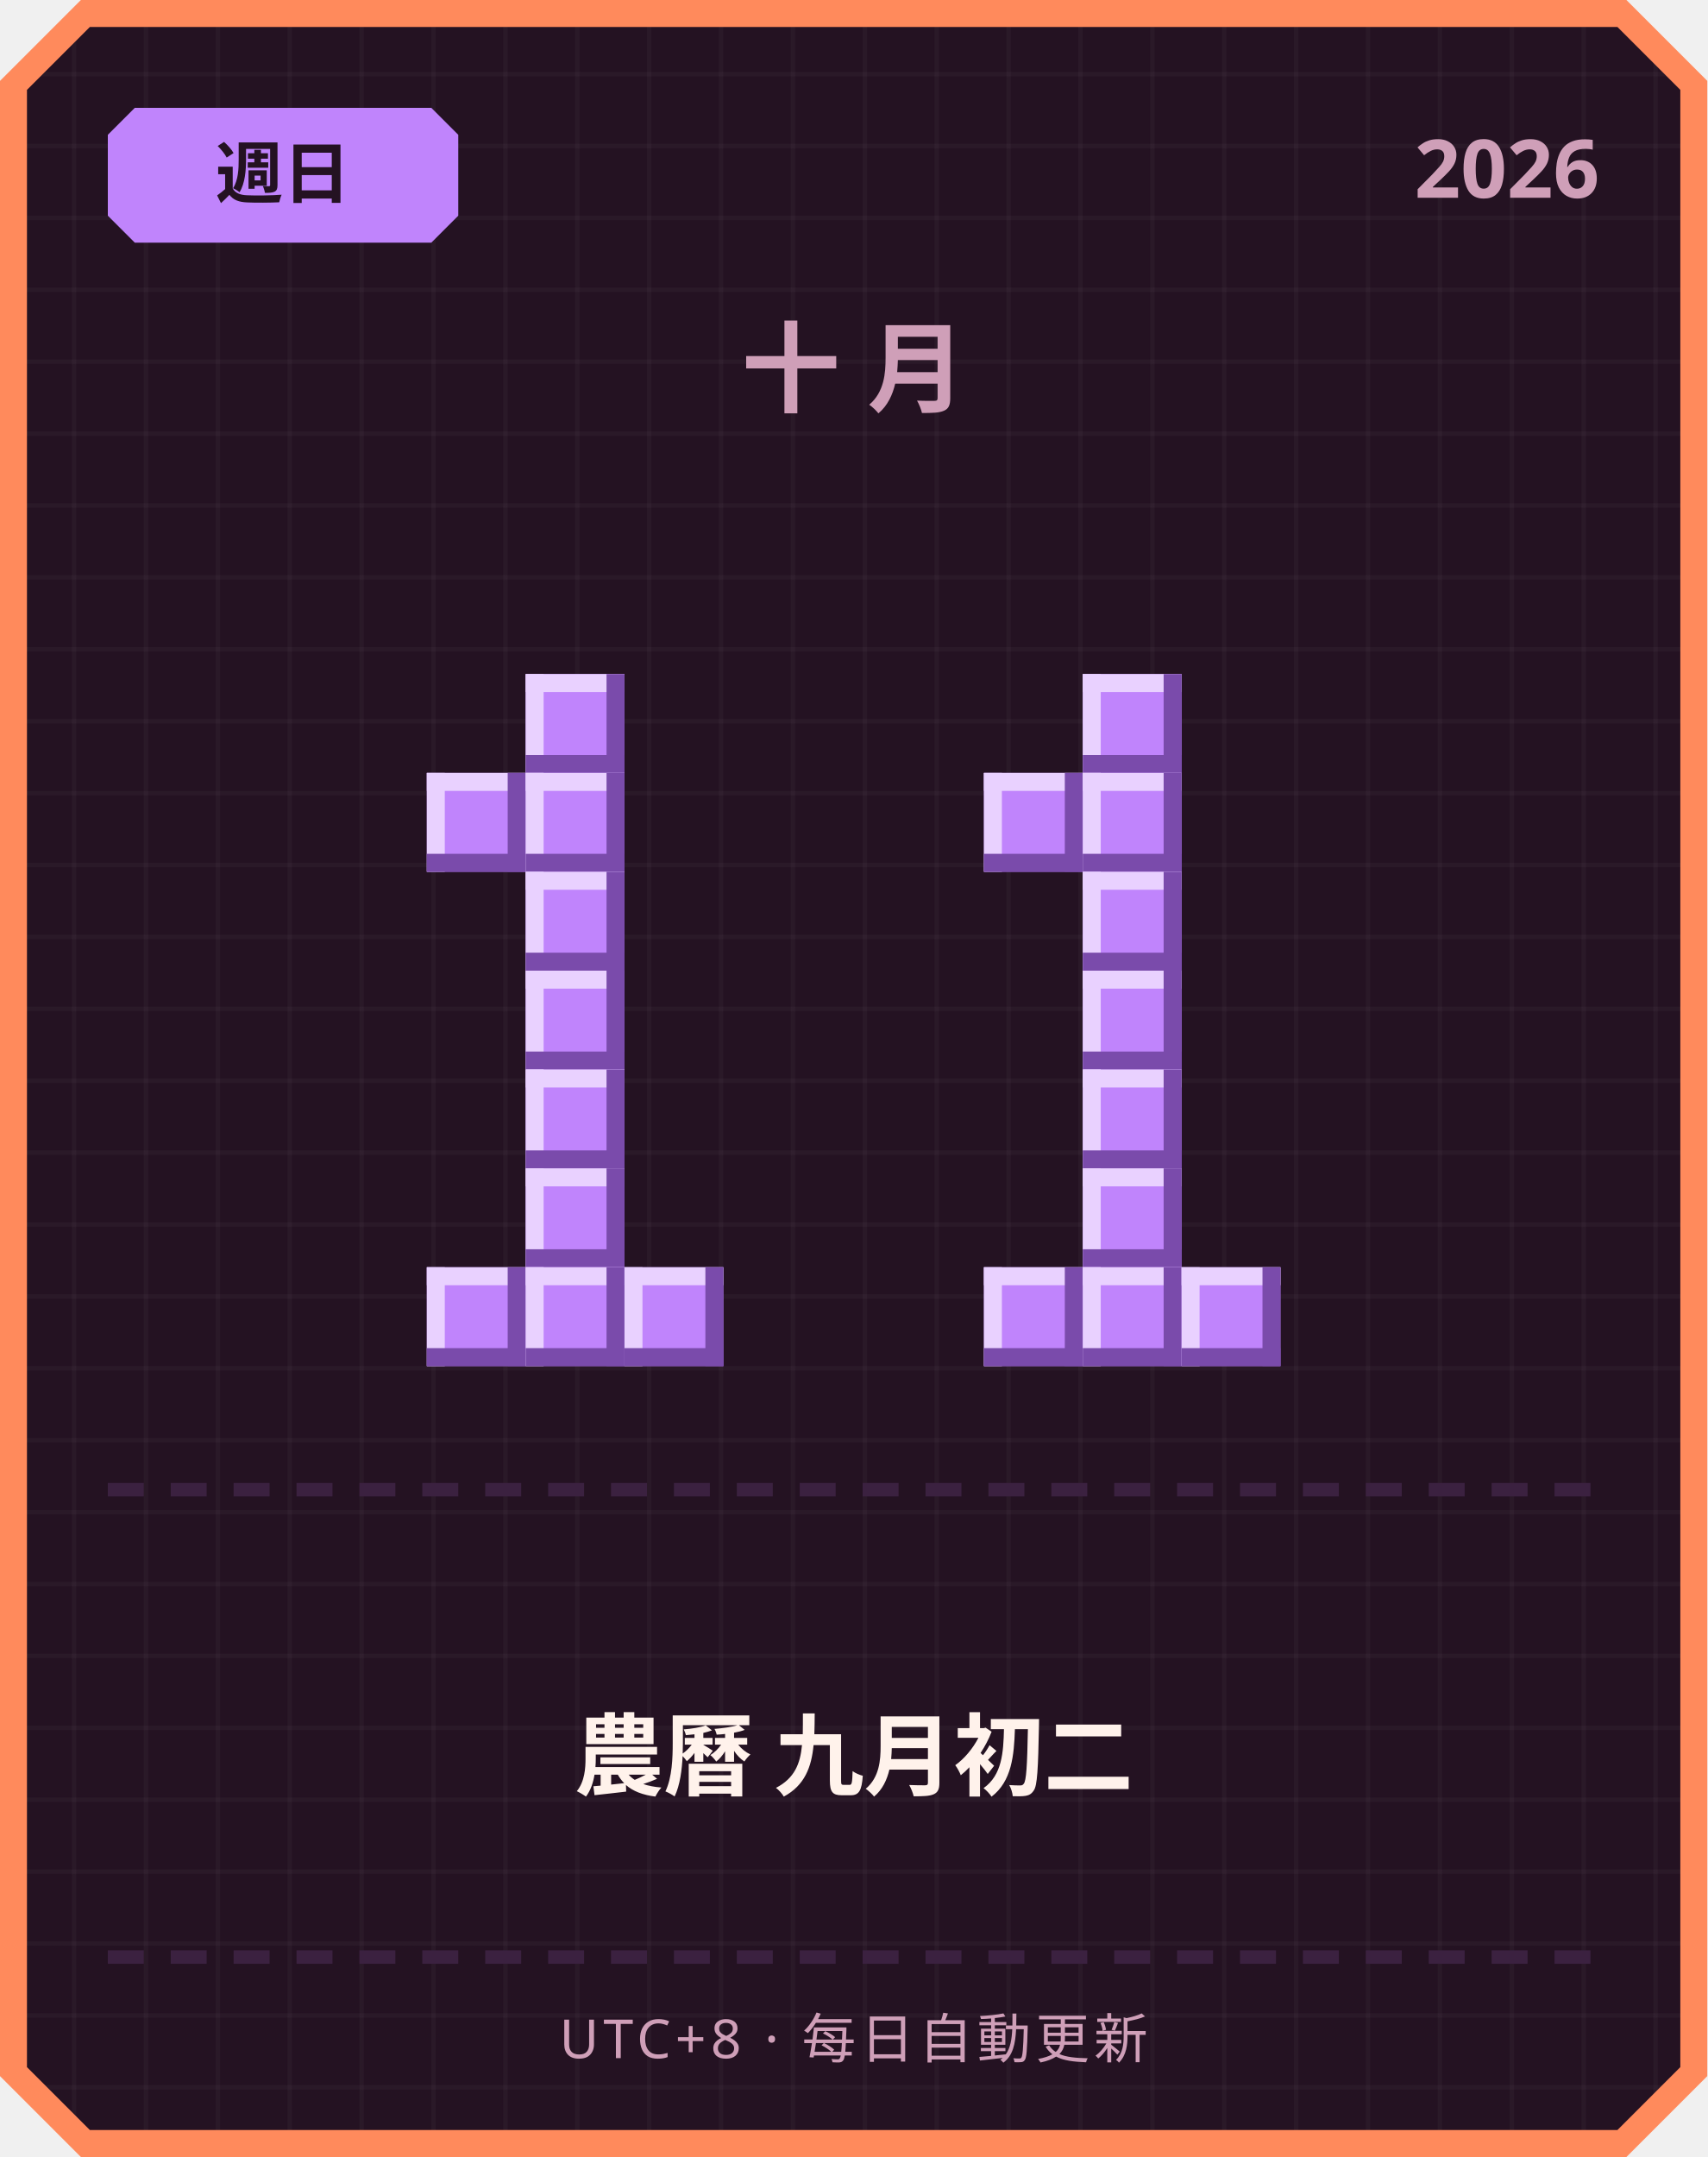
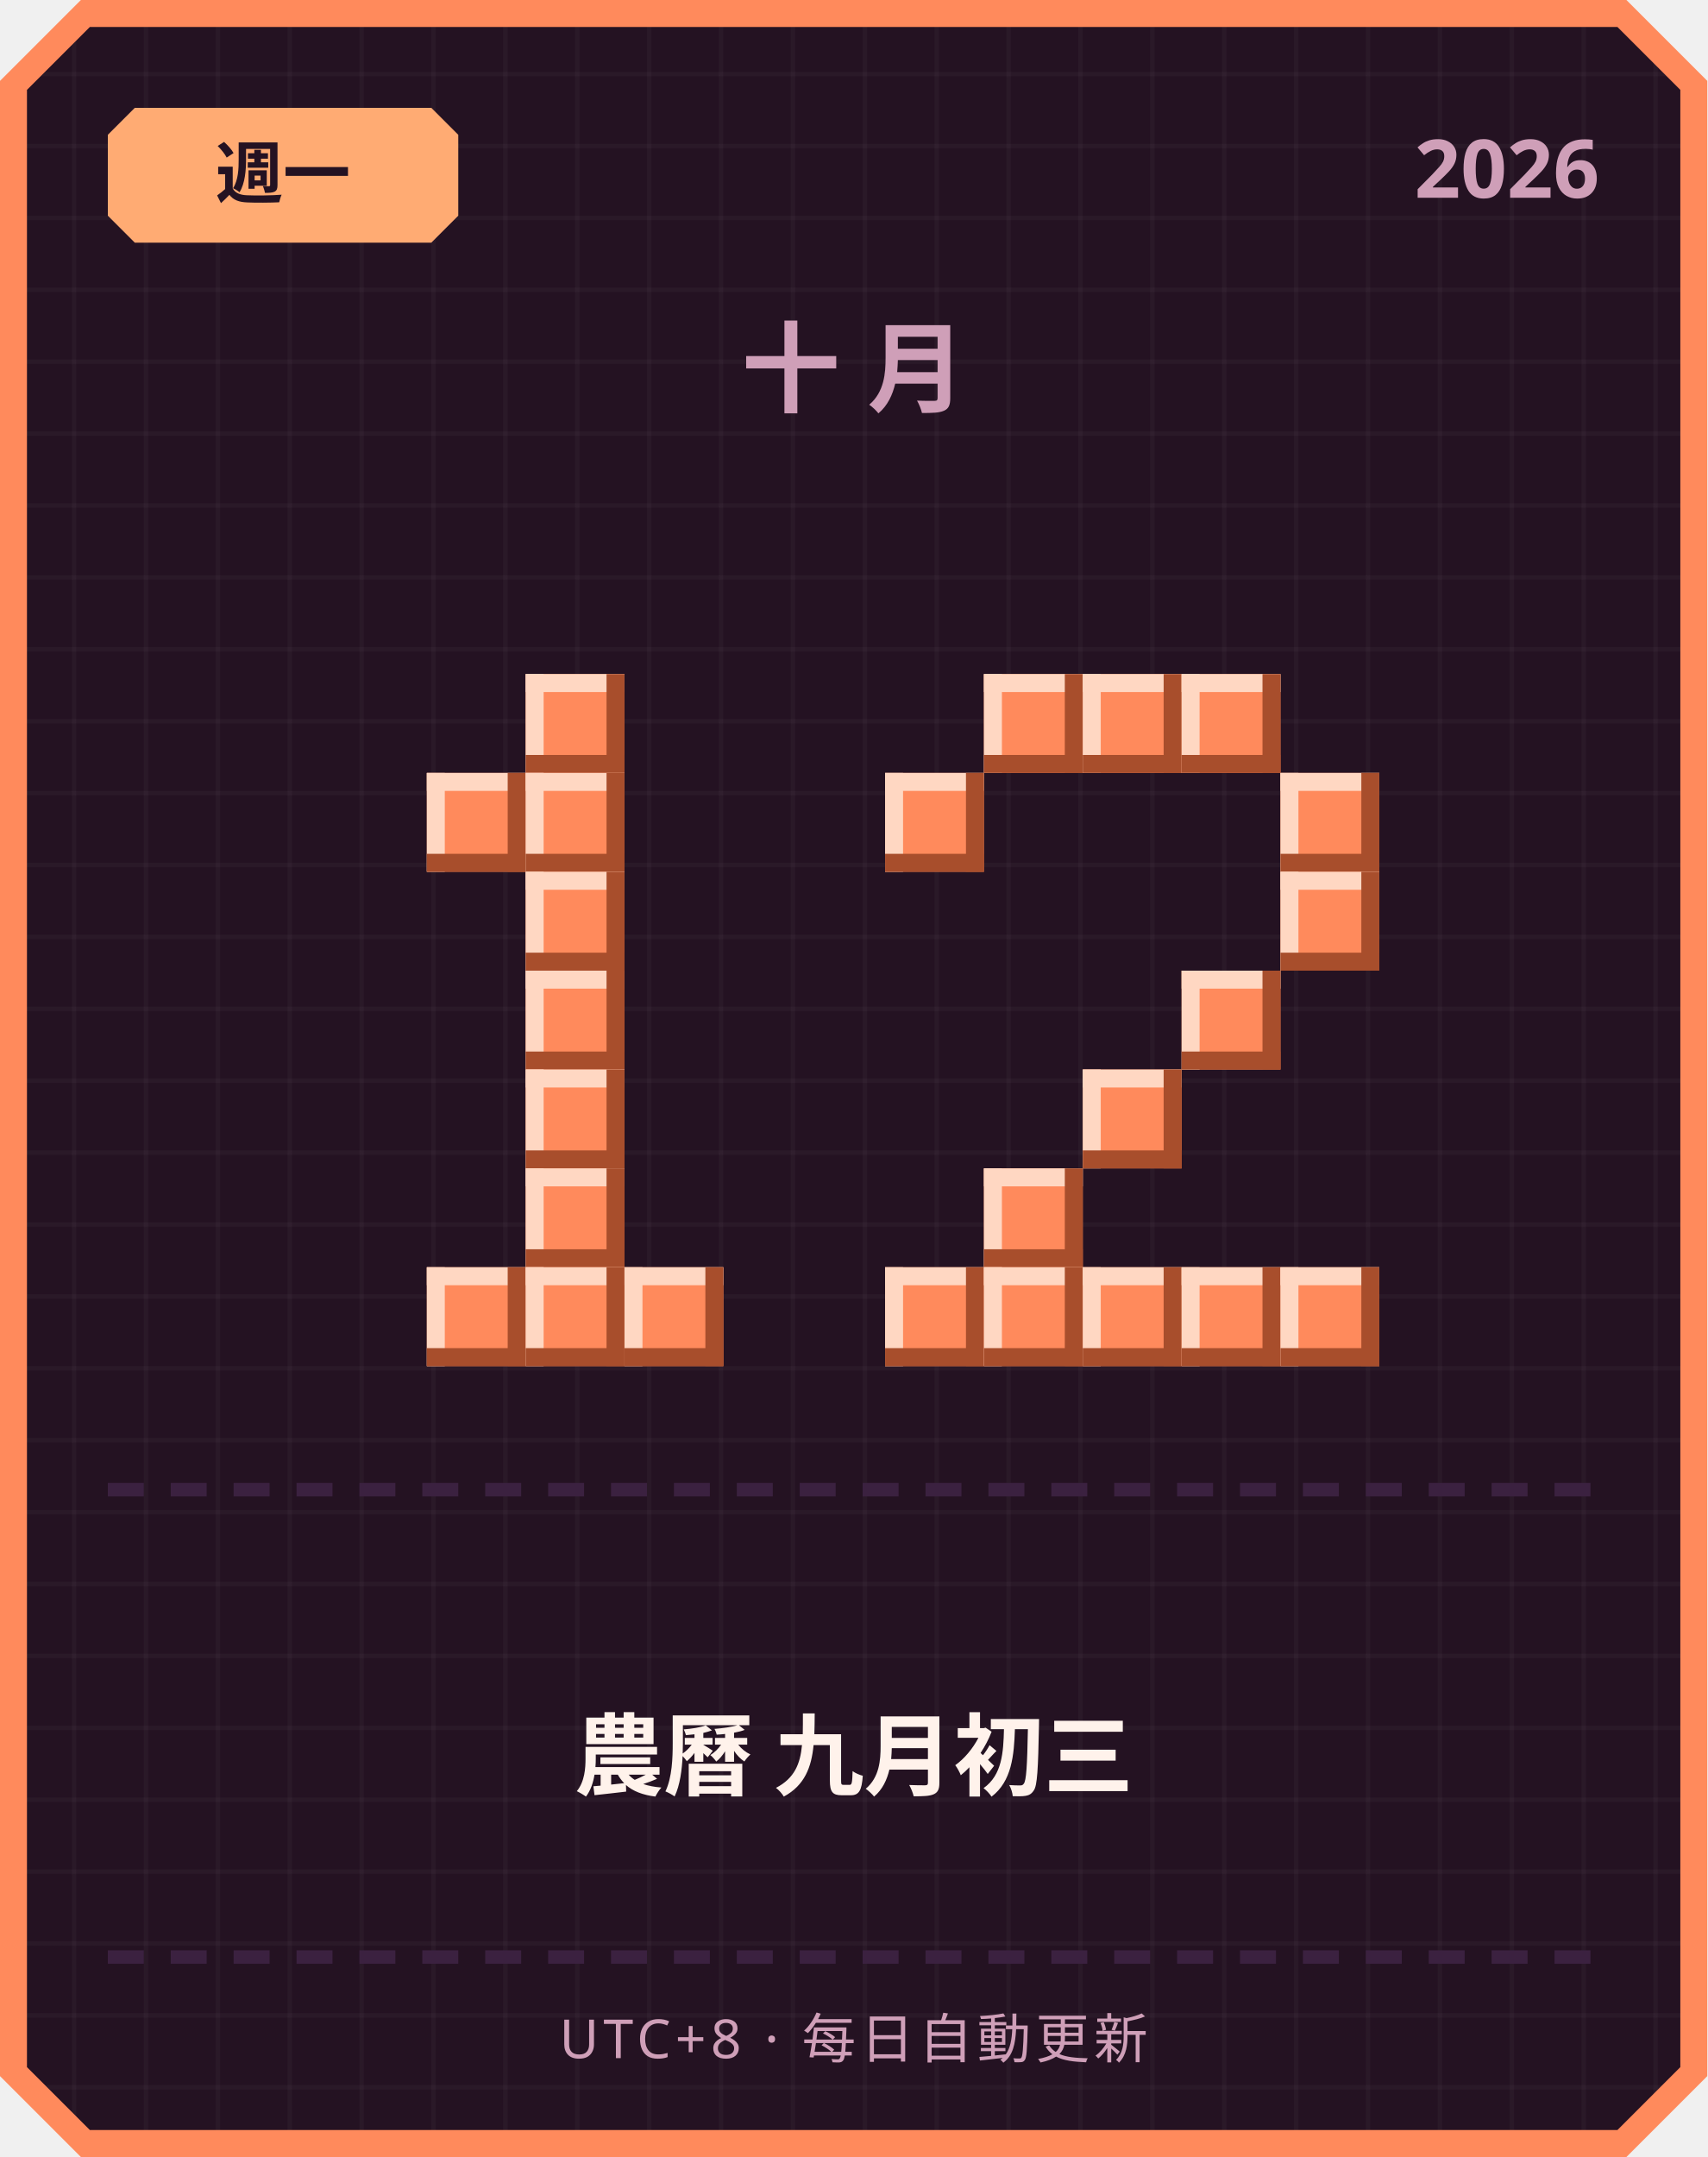
<svg xmlns="http://www.w3.org/2000/svg" width="380" height="480" viewBox="0 0 380 480">
  <defs>
    <pattern id="grid" width="16" height="16" patternUnits="userSpaceOnUse">
      <rect width="16" height="16" fill="#241222" />
      <rect width="1" height="16" fill="#ffffff" opacity="0.03" />
      <rect width="16" height="1" fill="#ffffff" opacity="0.03" />
    </pattern>
  </defs>
  <path d="M 18,0 L 362,0 L 380,18 L 380,462 L 362,480 L 18,480 L 0,462 L 0,18 Z" fill="#ff8a5c" />
  <path d="M 20,6 L 360,6 L 374,20 L 374,460 L 360,474 L 20,474 L 6,460 L 6,20 Z" fill="url(#grid)" />
-   <path d="M 30,24 L 96,24 L 102,30 L 102,48 L 96,54 L 30,54 L 24,48 L 24,30 Z" fill="#c084fc" />
-   <text x="63" y="44" text-anchor="middle" font-family="'Segoe UI', sans-serif" font-size="15" font-weight="700" fill="#241222">週日</text>
+   <path d="M 30,24 L 96,24 L 102,30 L 102,48 L 96,54 L 30,54 L 24,48 L 24,30 Z" fill="#ffab73" />
+   <text x="63" y="44" text-anchor="middle" font-family="'Segoe UI', sans-serif" font-size="15" font-weight="700" fill="#241222">週一</text>
  <text x="356" y="44" text-anchor="end" font-family="'Segoe UI', sans-serif" font-size="18" font-weight="700" fill="#cf9fb8">2026</text>
  <text x="190" y="90" text-anchor="middle" font-family="'Segoe UI', sans-serif" font-size="22" font-weight="700" letter-spacing="6" fill="#cf9fb8">十月</text>
-   <rect x="117" y="150" width="22" height="22" fill="#c084fc" />
-   <rect x="117" y="150" width="22" height="4" fill="#e9d1ff" />
-   <rect x="117" y="150" width="4" height="22" fill="#e9d1ff" />
-   <rect x="117" y="168" width="22" height="4" fill="#7a4bab" />
-   <rect x="135" y="150" width="4" height="22" fill="#7a4bab" />
-   <rect x="95" y="172" width="22" height="22" fill="#c084fc" />
-   <rect x="95" y="172" width="22" height="4" fill="#e9d1ff" />
-   <rect x="95" y="172" width="4" height="22" fill="#e9d1ff" />
-   <rect x="95" y="190" width="22" height="4" fill="#7a4bab" />
-   <rect x="113" y="172" width="4" height="22" fill="#7a4bab" />
-   <rect x="117" y="172" width="22" height="22" fill="#c084fc" />
-   <rect x="117" y="172" width="22" height="4" fill="#e9d1ff" />
-   <rect x="117" y="172" width="4" height="22" fill="#e9d1ff" />
-   <rect x="117" y="190" width="22" height="4" fill="#7a4bab" />
-   <rect x="135" y="172" width="4" height="22" fill="#7a4bab" />
-   <rect x="117" y="194" width="22" height="22" fill="#c084fc" />
-   <rect x="117" y="194" width="22" height="4" fill="#e9d1ff" />
-   <rect x="117" y="194" width="4" height="22" fill="#e9d1ff" />
-   <rect x="117" y="212" width="22" height="4" fill="#7a4bab" />
-   <rect x="135" y="194" width="4" height="22" fill="#7a4bab" />
-   <rect x="117" y="216" width="22" height="22" fill="#c084fc" />
-   <rect x="117" y="216" width="22" height="4" fill="#e9d1ff" />
-   <rect x="117" y="216" width="4" height="22" fill="#e9d1ff" />
-   <rect x="117" y="234" width="22" height="4" fill="#7a4bab" />
-   <rect x="135" y="216" width="4" height="22" fill="#7a4bab" />
-   <rect x="117" y="238" width="22" height="22" fill="#c084fc" />
-   <rect x="117" y="238" width="22" height="4" fill="#e9d1ff" />
-   <rect x="117" y="238" width="4" height="22" fill="#e9d1ff" />
-   <rect x="117" y="256" width="22" height="4" fill="#7a4bab" />
-   <rect x="135" y="238" width="4" height="22" fill="#7a4bab" />
-   <rect x="117" y="260" width="22" height="22" fill="#c084fc" />
-   <rect x="117" y="260" width="22" height="4" fill="#e9d1ff" />
-   <rect x="117" y="260" width="4" height="22" fill="#e9d1ff" />
-   <rect x="117" y="278" width="22" height="4" fill="#7a4bab" />
-   <rect x="135" y="260" width="4" height="22" fill="#7a4bab" />
-   <rect x="95" y="282" width="22" height="22" fill="#c084fc" />
-   <rect x="95" y="282" width="22" height="4" fill="#e9d1ff" />
-   <rect x="95" y="282" width="4" height="22" fill="#e9d1ff" />
-   <rect x="95" y="300" width="22" height="4" fill="#7a4bab" />
-   <rect x="113" y="282" width="4" height="22" fill="#7a4bab" />
-   <rect x="117" y="282" width="22" height="22" fill="#c084fc" />
-   <rect x="117" y="282" width="22" height="4" fill="#e9d1ff" />
-   <rect x="117" y="282" width="4" height="22" fill="#e9d1ff" />
-   <rect x="117" y="300" width="22" height="4" fill="#7a4bab" />
-   <rect x="135" y="282" width="4" height="22" fill="#7a4bab" />
-   <rect x="139" y="282" width="22" height="22" fill="#c084fc" />
-   <rect x="139" y="282" width="22" height="4" fill="#e9d1ff" />
-   <rect x="139" y="282" width="4" height="22" fill="#e9d1ff" />
-   <rect x="139" y="300" width="22" height="4" fill="#7a4bab" />
-   <rect x="157" y="282" width="4" height="22" fill="#7a4bab" />
-   <rect x="241" y="150" width="22" height="22" fill="#c084fc" />
-   <rect x="241" y="150" width="22" height="4" fill="#e9d1ff" />
-   <rect x="241" y="150" width="4" height="22" fill="#e9d1ff" />
-   <rect x="241" y="168" width="22" height="4" fill="#7a4bab" />
-   <rect x="259" y="150" width="4" height="22" fill="#7a4bab" />
-   <rect x="219" y="172" width="22" height="22" fill="#c084fc" />
-   <rect x="219" y="172" width="22" height="4" fill="#e9d1ff" />
-   <rect x="219" y="172" width="4" height="22" fill="#e9d1ff" />
-   <rect x="219" y="190" width="22" height="4" fill="#7a4bab" />
-   <rect x="237" y="172" width="4" height="22" fill="#7a4bab" />
-   <rect x="241" y="172" width="22" height="22" fill="#c084fc" />
-   <rect x="241" y="172" width="22" height="4" fill="#e9d1ff" />
-   <rect x="241" y="172" width="4" height="22" fill="#e9d1ff" />
-   <rect x="241" y="190" width="22" height="4" fill="#7a4bab" />
-   <rect x="259" y="172" width="4" height="22" fill="#7a4bab" />
-   <rect x="241" y="194" width="22" height="22" fill="#c084fc" />
-   <rect x="241" y="194" width="22" height="4" fill="#e9d1ff" />
-   <rect x="241" y="194" width="4" height="22" fill="#e9d1ff" />
-   <rect x="241" y="212" width="22" height="4" fill="#7a4bab" />
-   <rect x="259" y="194" width="4" height="22" fill="#7a4bab" />
-   <rect x="241" y="216" width="22" height="22" fill="#c084fc" />
-   <rect x="241" y="216" width="22" height="4" fill="#e9d1ff" />
-   <rect x="241" y="216" width="4" height="22" fill="#e9d1ff" />
-   <rect x="241" y="234" width="22" height="4" fill="#7a4bab" />
-   <rect x="259" y="216" width="4" height="22" fill="#7a4bab" />
-   <rect x="241" y="238" width="22" height="22" fill="#c084fc" />
-   <rect x="241" y="238" width="22" height="4" fill="#e9d1ff" />
-   <rect x="241" y="238" width="4" height="22" fill="#e9d1ff" />
-   <rect x="241" y="256" width="22" height="4" fill="#7a4bab" />
-   <rect x="259" y="238" width="4" height="22" fill="#7a4bab" />
-   <rect x="241" y="260" width="22" height="22" fill="#c084fc" />
-   <rect x="241" y="260" width="22" height="4" fill="#e9d1ff" />
-   <rect x="241" y="260" width="4" height="22" fill="#e9d1ff" />
-   <rect x="241" y="278" width="22" height="4" fill="#7a4bab" />
-   <rect x="259" y="260" width="4" height="22" fill="#7a4bab" />
-   <rect x="219" y="282" width="22" height="22" fill="#c084fc" />
-   <rect x="219" y="282" width="22" height="4" fill="#e9d1ff" />
-   <rect x="219" y="282" width="4" height="22" fill="#e9d1ff" />
-   <rect x="219" y="300" width="22" height="4" fill="#7a4bab" />
-   <rect x="237" y="282" width="4" height="22" fill="#7a4bab" />
-   <rect x="241" y="282" width="22" height="22" fill="#c084fc" />
-   <rect x="241" y="282" width="22" height="4" fill="#e9d1ff" />
-   <rect x="241" y="282" width="4" height="22" fill="#e9d1ff" />
-   <rect x="241" y="300" width="22" height="4" fill="#7a4bab" />
-   <rect x="259" y="282" width="4" height="22" fill="#7a4bab" />
-   <rect x="263" y="282" width="22" height="22" fill="#c084fc" />
-   <rect x="263" y="282" width="22" height="4" fill="#e9d1ff" />
-   <rect x="263" y="282" width="4" height="22" fill="#e9d1ff" />
-   <rect x="263" y="300" width="22" height="4" fill="#7a4bab" />
-   <rect x="281" y="282" width="4" height="22" fill="#7a4bab" />
+   <rect x="117" y="150" width="22" height="22" fill="#ff8a5c" />
+   <rect x="117" y="150" width="22" height="4" fill="#ffd7c2" />
+   <rect x="117" y="150" width="4" height="22" fill="#ffd7c2" />
+   <rect x="117" y="168" width="22" height="4" fill="#a84e2c" />
+   <rect x="135" y="150" width="4" height="22" fill="#a84e2c" />
+   <rect x="95" y="172" width="22" height="22" fill="#ff8a5c" />
+   <rect x="95" y="172" width="22" height="4" fill="#ffd7c2" />
+   <rect x="95" y="172" width="4" height="22" fill="#ffd7c2" />
+   <rect x="95" y="190" width="22" height="4" fill="#a84e2c" />
+   <rect x="113" y="172" width="4" height="22" fill="#a84e2c" />
+   <rect x="117" y="172" width="22" height="22" fill="#ff8a5c" />
+   <rect x="117" y="172" width="22" height="4" fill="#ffd7c2" />
+   <rect x="117" y="172" width="4" height="22" fill="#ffd7c2" />
+   <rect x="117" y="190" width="22" height="4" fill="#a84e2c" />
+   <rect x="135" y="172" width="4" height="22" fill="#a84e2c" />
+   <rect x="117" y="194" width="22" height="22" fill="#ff8a5c" />
+   <rect x="117" y="194" width="22" height="4" fill="#ffd7c2" />
+   <rect x="117" y="194" width="4" height="22" fill="#ffd7c2" />
+   <rect x="117" y="212" width="22" height="4" fill="#a84e2c" />
+   <rect x="135" y="194" width="4" height="22" fill="#a84e2c" />
+   <rect x="117" y="216" width="22" height="22" fill="#ff8a5c" />
+   <rect x="117" y="216" width="22" height="4" fill="#ffd7c2" />
+   <rect x="117" y="216" width="4" height="22" fill="#ffd7c2" />
+   <rect x="117" y="234" width="22" height="4" fill="#a84e2c" />
+   <rect x="135" y="216" width="4" height="22" fill="#a84e2c" />
+   <rect x="117" y="238" width="22" height="22" fill="#ff8a5c" />
+   <rect x="117" y="238" width="22" height="4" fill="#ffd7c2" />
+   <rect x="117" y="238" width="4" height="22" fill="#ffd7c2" />
+   <rect x="117" y="256" width="22" height="4" fill="#a84e2c" />
+   <rect x="135" y="238" width="4" height="22" fill="#a84e2c" />
+   <rect x="117" y="260" width="22" height="22" fill="#ff8a5c" />
+   <rect x="117" y="260" width="22" height="4" fill="#ffd7c2" />
+   <rect x="117" y="260" width="4" height="22" fill="#ffd7c2" />
+   <rect x="117" y="278" width="22" height="4" fill="#a84e2c" />
+   <rect x="135" y="260" width="4" height="22" fill="#a84e2c" />
+   <rect x="95" y="282" width="22" height="22" fill="#ff8a5c" />
+   <rect x="95" y="282" width="22" height="4" fill="#ffd7c2" />
+   <rect x="95" y="282" width="4" height="22" fill="#ffd7c2" />
+   <rect x="95" y="300" width="22" height="4" fill="#a84e2c" />
+   <rect x="113" y="282" width="4" height="22" fill="#a84e2c" />
+   <rect x="117" y="282" width="22" height="22" fill="#ff8a5c" />
+   <rect x="117" y="282" width="22" height="4" fill="#ffd7c2" />
+   <rect x="117" y="282" width="4" height="22" fill="#ffd7c2" />
+   <rect x="117" y="300" width="22" height="4" fill="#a84e2c" />
+   <rect x="135" y="282" width="4" height="22" fill="#a84e2c" />
+   <rect x="139" y="282" width="22" height="22" fill="#ff8a5c" />
+   <rect x="139" y="282" width="22" height="4" fill="#ffd7c2" />
+   <rect x="139" y="282" width="4" height="22" fill="#ffd7c2" />
+   <rect x="139" y="300" width="22" height="4" fill="#a84e2c" />
+   <rect x="157" y="282" width="4" height="22" fill="#a84e2c" />
+   <rect x="219" y="150" width="22" height="22" fill="#ff8a5c" />
+   <rect x="219" y="150" width="22" height="4" fill="#ffd7c2" />
+   <rect x="219" y="150" width="4" height="22" fill="#ffd7c2" />
+   <rect x="219" y="168" width="22" height="4" fill="#a84e2c" />
+   <rect x="237" y="150" width="4" height="22" fill="#a84e2c" />
+   <rect x="241" y="150" width="22" height="22" fill="#ff8a5c" />
+   <rect x="241" y="150" width="22" height="4" fill="#ffd7c2" />
+   <rect x="241" y="150" width="4" height="22" fill="#ffd7c2" />
+   <rect x="241" y="168" width="22" height="4" fill="#a84e2c" />
+   <rect x="259" y="150" width="4" height="22" fill="#a84e2c" />
+   <rect x="263" y="150" width="22" height="22" fill="#ff8a5c" />
+   <rect x="263" y="150" width="22" height="4" fill="#ffd7c2" />
+   <rect x="263" y="150" width="4" height="22" fill="#ffd7c2" />
+   <rect x="263" y="168" width="22" height="4" fill="#a84e2c" />
+   <rect x="281" y="150" width="4" height="22" fill="#a84e2c" />
+   <rect x="197" y="172" width="22" height="22" fill="#ff8a5c" />
+   <rect x="197" y="172" width="22" height="4" fill="#ffd7c2" />
+   <rect x="197" y="172" width="4" height="22" fill="#ffd7c2" />
+   <rect x="197" y="190" width="22" height="4" fill="#a84e2c" />
+   <rect x="215" y="172" width="4" height="22" fill="#a84e2c" />
+   <rect x="285" y="172" width="22" height="22" fill="#ff8a5c" />
+   <rect x="285" y="172" width="22" height="4" fill="#ffd7c2" />
+   <rect x="285" y="172" width="4" height="22" fill="#ffd7c2" />
+   <rect x="285" y="190" width="22" height="4" fill="#a84e2c" />
+   <rect x="303" y="172" width="4" height="22" fill="#a84e2c" />
+   <rect x="285" y="194" width="22" height="22" fill="#ff8a5c" />
+   <rect x="285" y="194" width="22" height="4" fill="#ffd7c2" />
+   <rect x="285" y="194" width="4" height="22" fill="#ffd7c2" />
+   <rect x="285" y="212" width="22" height="4" fill="#a84e2c" />
+   <rect x="303" y="194" width="4" height="22" fill="#a84e2c" />
+   <rect x="263" y="216" width="22" height="22" fill="#ff8a5c" />
+   <rect x="263" y="216" width="22" height="4" fill="#ffd7c2" />
+   <rect x="263" y="216" width="4" height="22" fill="#ffd7c2" />
+   <rect x="263" y="234" width="22" height="4" fill="#a84e2c" />
+   <rect x="281" y="216" width="4" height="22" fill="#a84e2c" />
+   <rect x="241" y="238" width="22" height="22" fill="#ff8a5c" />
+   <rect x="241" y="238" width="22" height="4" fill="#ffd7c2" />
+   <rect x="241" y="238" width="4" height="22" fill="#ffd7c2" />
+   <rect x="241" y="256" width="22" height="4" fill="#a84e2c" />
+   <rect x="259" y="238" width="4" height="22" fill="#a84e2c" />
+   <rect x="219" y="260" width="22" height="22" fill="#ff8a5c" />
+   <rect x="219" y="260" width="22" height="4" fill="#ffd7c2" />
+   <rect x="219" y="260" width="4" height="22" fill="#ffd7c2" />
+   <rect x="219" y="278" width="22" height="4" fill="#a84e2c" />
+   <rect x="237" y="260" width="4" height="22" fill="#a84e2c" />
+   <rect x="197" y="282" width="22" height="22" fill="#ff8a5c" />
+   <rect x="197" y="282" width="22" height="4" fill="#ffd7c2" />
+   <rect x="197" y="282" width="4" height="22" fill="#ffd7c2" />
+   <rect x="197" y="300" width="22" height="4" fill="#a84e2c" />
+   <rect x="215" y="282" width="4" height="22" fill="#a84e2c" />
+   <rect x="219" y="282" width="22" height="22" fill="#ff8a5c" />
+   <rect x="219" y="282" width="22" height="4" fill="#ffd7c2" />
+   <rect x="219" y="282" width="4" height="22" fill="#ffd7c2" />
+   <rect x="219" y="300" width="22" height="4" fill="#a84e2c" />
+   <rect x="237" y="282" width="4" height="22" fill="#a84e2c" />
+   <rect x="241" y="282" width="22" height="22" fill="#ff8a5c" />
+   <rect x="241" y="282" width="22" height="4" fill="#ffd7c2" />
+   <rect x="241" y="282" width="4" height="22" fill="#ffd7c2" />
+   <rect x="241" y="300" width="22" height="4" fill="#a84e2c" />
+   <rect x="259" y="282" width="4" height="22" fill="#a84e2c" />
+   <rect x="263" y="282" width="22" height="22" fill="#ff8a5c" />
+   <rect x="263" y="282" width="22" height="4" fill="#ffd7c2" />
+   <rect x="263" y="282" width="4" height="22" fill="#ffd7c2" />
+   <rect x="263" y="300" width="22" height="4" fill="#a84e2c" />
+   <rect x="281" y="282" width="4" height="22" fill="#a84e2c" />
+   <rect x="285" y="282" width="22" height="22" fill="#ff8a5c" />
+   <rect x="285" y="282" width="22" height="4" fill="#ffd7c2" />
+   <rect x="285" y="282" width="4" height="22" fill="#ffd7c2" />
+   <rect x="285" y="300" width="22" height="4" fill="#a84e2c" />
+   <rect x="303" y="282" width="4" height="22" fill="#a84e2c" />
  <rect x="24" y="330" width="8" height="3" fill="#3b2140" />
  <rect x="38" y="330" width="8" height="3" fill="#3b2140" />
  <rect x="52" y="330" width="8" height="3" fill="#3b2140" />
  <rect x="66" y="330" width="8" height="3" fill="#3b2140" />
  <rect x="80" y="330" width="8" height="3" fill="#3b2140" />
  <rect x="94" y="330" width="8" height="3" fill="#3b2140" />
  <rect x="108" y="330" width="8" height="3" fill="#3b2140" />
  <rect x="122" y="330" width="8" height="3" fill="#3b2140" />
  <rect x="136" y="330" width="8" height="3" fill="#3b2140" />
  <rect x="150" y="330" width="8" height="3" fill="#3b2140" />
  <rect x="164" y="330" width="8" height="3" fill="#3b2140" />
  <rect x="178" y="330" width="8" height="3" fill="#3b2140" />
  <rect x="192" y="330" width="8" height="3" fill="#3b2140" />
  <rect x="206" y="330" width="8" height="3" fill="#3b2140" />
  <rect x="220" y="330" width="8" height="3" fill="#3b2140" />
  <rect x="234" y="330" width="8" height="3" fill="#3b2140" />
  <rect x="248" y="330" width="8" height="3" fill="#3b2140" />
  <rect x="262" y="330" width="8" height="3" fill="#3b2140" />
  <rect x="276" y="330" width="8" height="3" fill="#3b2140" />
  <rect x="290" y="330" width="8" height="3" fill="#3b2140" />
  <rect x="304" y="330" width="8" height="3" fill="#3b2140" />
  <rect x="318" y="330" width="8" height="3" fill="#3b2140" />
  <rect x="332" y="330" width="8" height="3" fill="#3b2140" />
  <rect x="346" y="330" width="8" height="3" fill="#3b2140" />
-   <text x="190" y="398" text-anchor="middle" font-family="'Segoe UI', 'Microsoft JhengHei', sans-serif" font-size="20" font-weight="700" fill="#fff2eb">農曆 九月初二</text>
+   <text x="190" y="398" text-anchor="middle" font-family="'Segoe UI', 'Microsoft JhengHei', sans-serif" font-size="20" font-weight="700" fill="#fff2eb">農曆 九月初三</text>
  <rect x="24" y="434" width="8" height="3" fill="#3b2140" />
  <rect x="38" y="434" width="8" height="3" fill="#3b2140" />
  <rect x="52" y="434" width="8" height="3" fill="#3b2140" />
  <rect x="66" y="434" width="8" height="3" fill="#3b2140" />
  <rect x="80" y="434" width="8" height="3" fill="#3b2140" />
  <rect x="94" y="434" width="8" height="3" fill="#3b2140" />
  <rect x="108" y="434" width="8" height="3" fill="#3b2140" />
  <rect x="122" y="434" width="8" height="3" fill="#3b2140" />
  <rect x="136" y="434" width="8" height="3" fill="#3b2140" />
  <rect x="150" y="434" width="8" height="3" fill="#3b2140" />
  <rect x="164" y="434" width="8" height="3" fill="#3b2140" />
  <rect x="178" y="434" width="8" height="3" fill="#3b2140" />
  <rect x="192" y="434" width="8" height="3" fill="#3b2140" />
  <rect x="206" y="434" width="8" height="3" fill="#3b2140" />
  <rect x="220" y="434" width="8" height="3" fill="#3b2140" />
  <rect x="234" y="434" width="8" height="3" fill="#3b2140" />
  <rect x="248" y="434" width="8" height="3" fill="#3b2140" />
  <rect x="262" y="434" width="8" height="3" fill="#3b2140" />
  <rect x="276" y="434" width="8" height="3" fill="#3b2140" />
  <rect x="290" y="434" width="8" height="3" fill="#3b2140" />
  <rect x="304" y="434" width="8" height="3" fill="#3b2140" />
  <rect x="318" y="434" width="8" height="3" fill="#3b2140" />
  <rect x="332" y="434" width="8" height="3" fill="#3b2140" />
  <rect x="346" y="434" width="8" height="3" fill="#3b2140" />
  <text x="190" y="458" text-anchor="middle" font-family="'Segoe UI', sans-serif" font-size="12" letter-spacing="1" fill="#cf9fb8">UTC+8 · 每日自動更新</text>
</svg>
